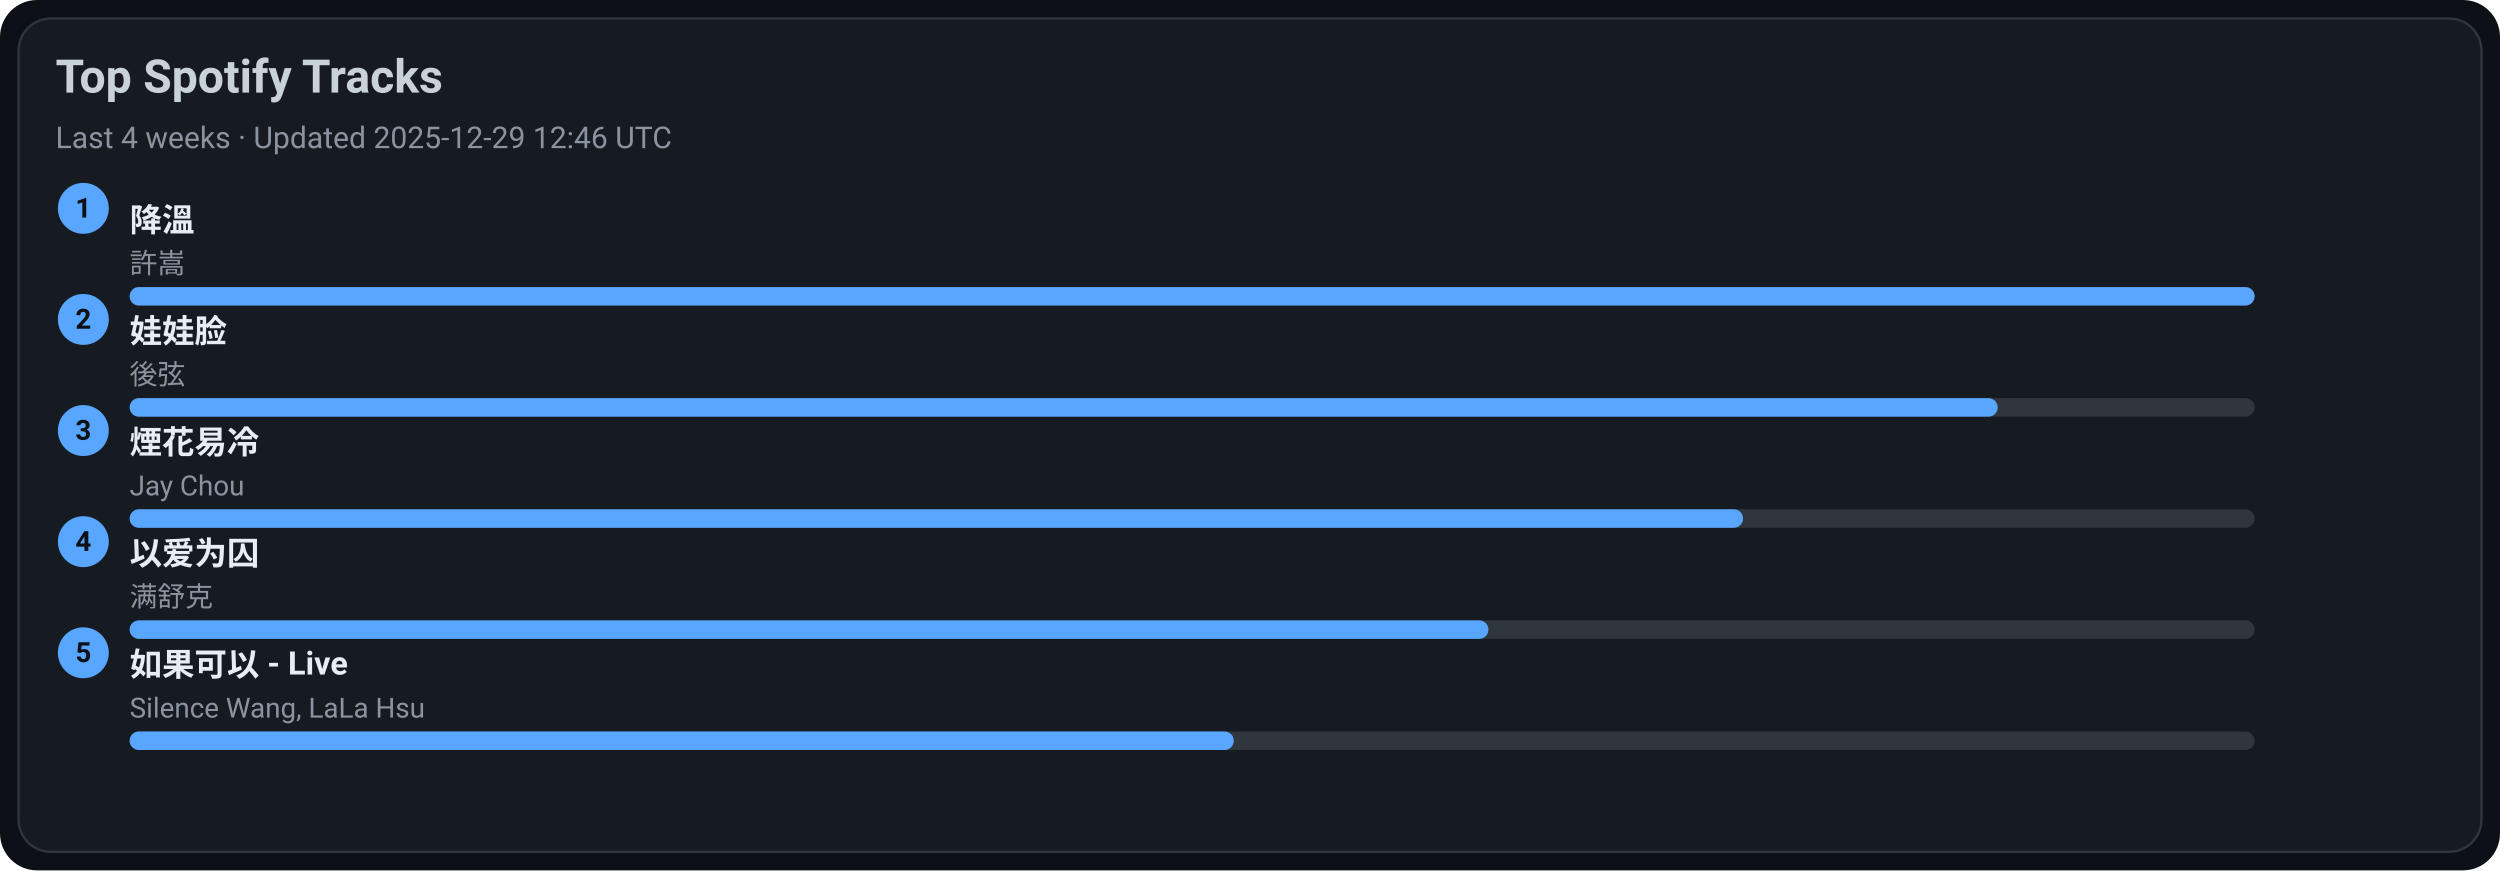
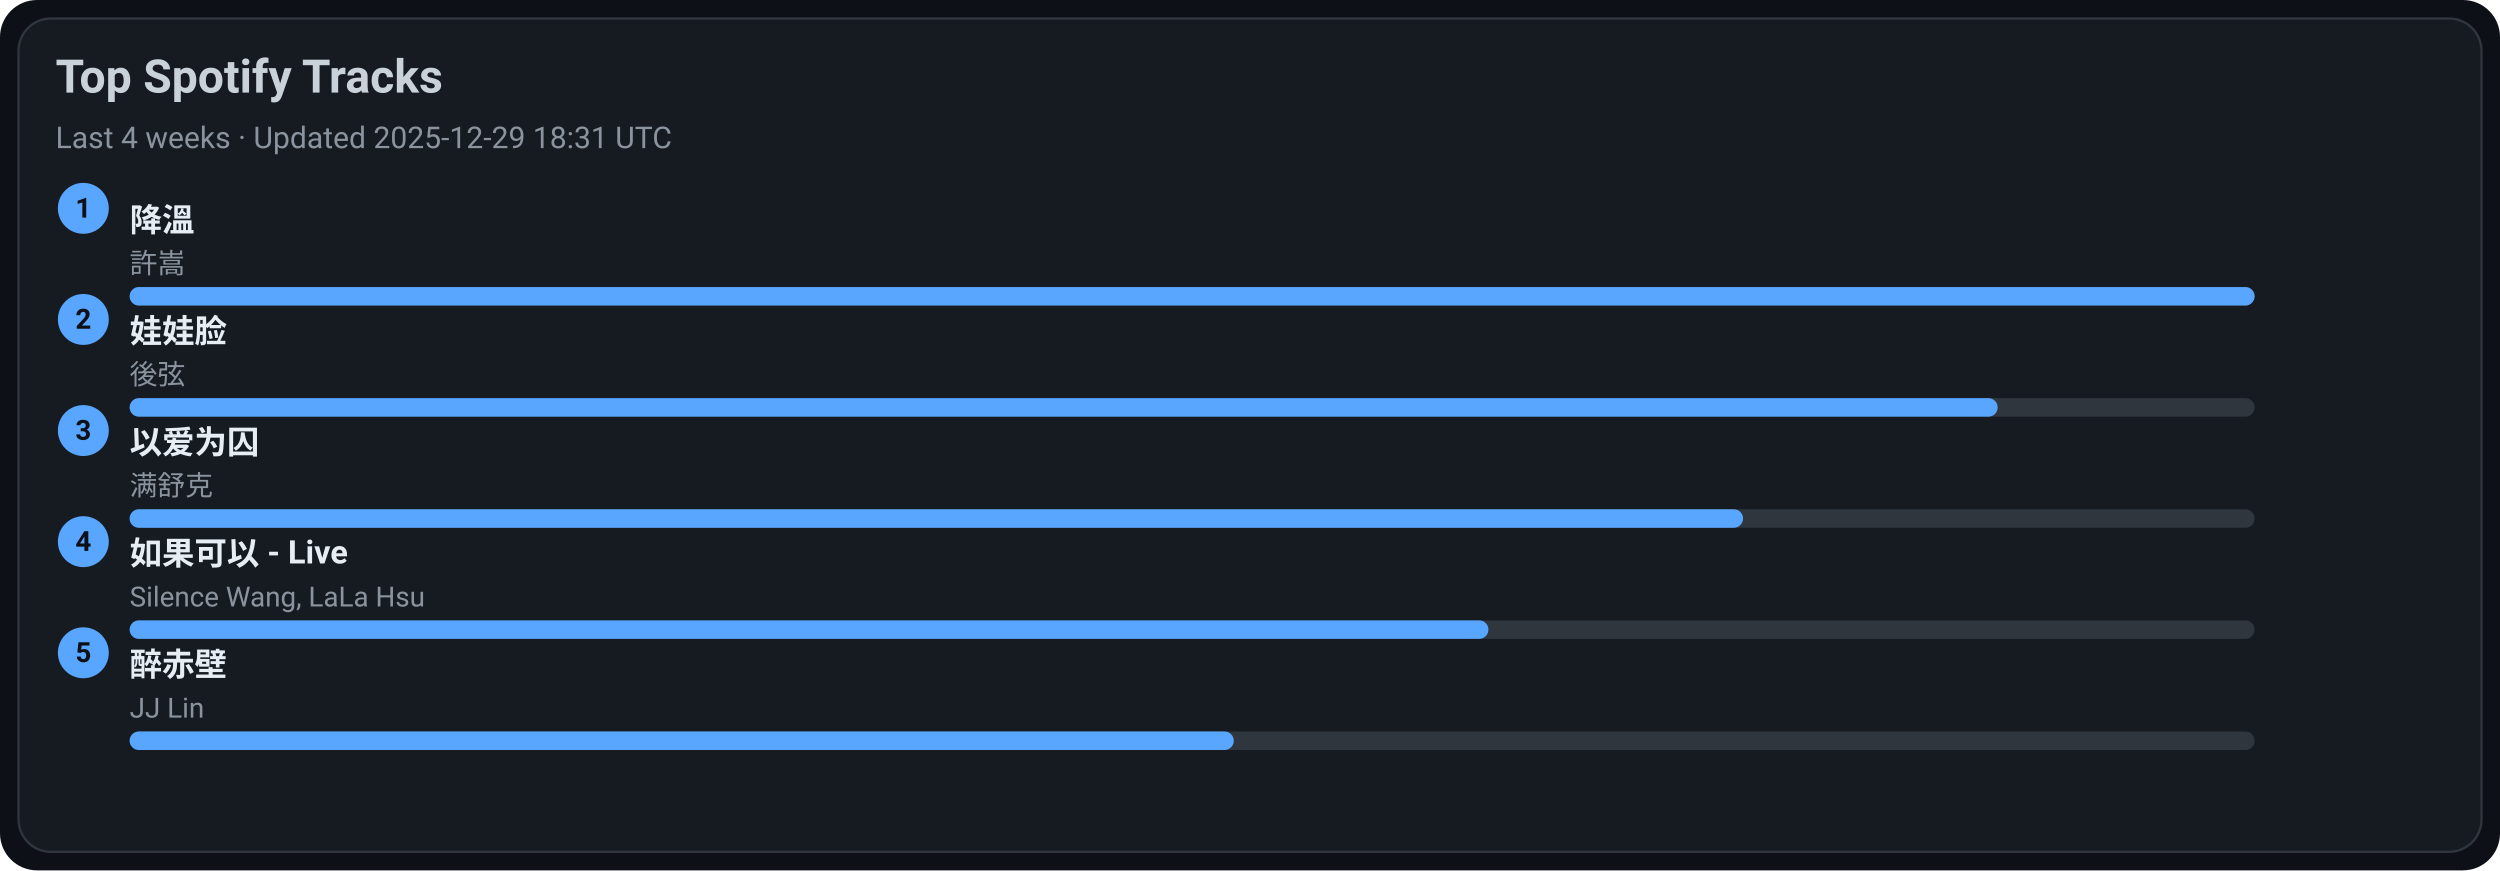
<svg xmlns="http://www.w3.org/2000/svg" width="1080" height="376" viewBox="0 0 1080 376">
  <style>text{font-family:-apple-system,BlinkMacSystemFont,Segoe UI,Roboto,Ubuntu,Helvetica Neue,Arial,Noto Sans,sans-serif}</style>
  <rect width="1080" height="376" rx="16" fill="#0d1117" />
  <rect x="8" y="8" width="1064" height="360" rx="14" fill="#161b22" stroke="#30363d" />
  <text x="24" y="40" font-size="20" fill="#c9d1d9" font-weight="600">Top Spotify Tracks</text>
-   <text x="24" y="64" font-size="13" fill="#8b949e">Last 4 weeks · Updated 2025-12-29 12:46 UTC</text>
+   <text x="24" y="64" font-size="13" fill="#8b949e">Last 4 weeks · Updated 2025-12-29 18:31 UTC</text>
  <circle cx="36" cy="90" r="11" fill="#58a6ff" />
  <text x="36" y="94" text-anchor="middle" font-size="12" fill="#0d1117" font-weight="700">1</text>
  <a href="https://open.spotify.com/track/2q9uhrOfyOnBa3oWR1PfYT" target="_blank" rel="noopener noreferrer">
    <text x="56" y="100" font-size="14" fill="#e6edf3" font-weight="600">降溫</text>
  </a>
  <text x="56" y="118" font-size="12" fill="#8b949e">許嵩</text>
  <rect x="56" y="124" width="918" height="8" rx="4" fill="#30363d" />
  <rect x="56" y="124" width="918" height="8" rx="4" fill="#58a6ff" />
  <circle cx="36" cy="138" r="11" fill="#58a6ff" />
  <text x="36" y="142" text-anchor="middle" font-size="12" fill="#0d1117" font-weight="700">2</text>
  <a href="https://open.spotify.com/track/08ouEICweFmqfgPJnRIQkE" target="_blank" rel="noopener noreferrer">
    <text x="56" y="148" font-size="14" fill="#e6edf3" font-weight="600">娃娃脸</text>
  </a>
  <text x="56" y="166" font-size="12" fill="#8b949e">後弦</text>
  <rect x="56" y="172" width="918" height="8" rx="4" fill="#30363d" />
  <rect x="56" y="172" width="807" height="8" rx="4" fill="#58a6ff" />
  <circle cx="36" cy="186" r="11" fill="#58a6ff" />
  <text x="36" y="190" text-anchor="middle" font-size="12" fill="#0d1117" font-weight="700">3</text>
-   <a href="https://open.spotify.com/track/24beWW0pQCJEF3IVSpIryu" target="_blank" rel="noopener noreferrer">
-     <text x="56" y="196" font-size="14" fill="#e6edf3" font-weight="600">煙花易冷</text>
+   <a href="https://open.spotify.com/track/0RW2LEfGQK5BaIho6sSLqf" target="_blank" rel="noopener noreferrer">
+     <text x="56" y="196" font-size="14" fill="#e6edf3" font-weight="600">以爱为囚</text>
  </a>
-   <text x="56" y="214" font-size="12" fill="#8b949e">Jay Chou</text>
+   <text x="56" y="214" font-size="12" fill="#8b949e">满舒克</text>
  <rect x="56" y="220" width="918" height="8" rx="4" fill="#30363d" />
  <rect x="56" y="220" width="697" height="8" rx="4" fill="#58a6ff" />
  <circle cx="36" cy="234" r="11" fill="#58a6ff" />
  <text x="36" y="238" text-anchor="middle" font-size="12" fill="#0d1117" font-weight="700">4</text>
-   <a href="https://open.spotify.com/track/0RW2LEfGQK5BaIho6sSLqf" target="_blank" rel="noopener noreferrer">
-     <text x="56" y="244" font-size="14" fill="#e6edf3" font-weight="600">以爱为囚</text>
+   <a href="https://open.spotify.com/track/6IF65dJzfmPcX7jwDegwoo" target="_blank" rel="noopener noreferrer">
+     <text x="56" y="244" font-size="14" fill="#e6edf3" font-weight="600">如果可以 - Live</text>
  </a>
-   <text x="56" y="262" font-size="12" fill="#8b949e">满舒克</text>
+   <text x="56" y="262" font-size="12" fill="#8b949e">Silence Wang, LaLa Hsu</text>
  <rect x="56" y="268" width="918" height="8" rx="4" fill="#30363d" />
  <rect x="56" y="268" width="587" height="8" rx="4" fill="#58a6ff" />
  <circle cx="36" cy="282" r="11" fill="#58a6ff" />
  <text x="36" y="286" text-anchor="middle" font-size="12" fill="#0d1117" font-weight="700">5</text>
-   <a href="https://open.spotify.com/track/6IF65dJzfmPcX7jwDegwoo" target="_blank" rel="noopener noreferrer">
-     <text x="56" y="292" font-size="14" fill="#e6edf3" font-weight="600">如果可以 - Live</text>
+   <a href="https://open.spotify.com/track/69lAYqbyHL1A0gctdLd9WV" target="_blank" rel="noopener noreferrer">
+     <text x="56" y="292" font-size="14" fill="#e6edf3" font-weight="600">醉赤壁</text>
  </a>
-   <text x="56" y="310" font-size="12" fill="#8b949e">Silence Wang, LaLa Hsu</text>
+   <text x="56" y="310" font-size="12" fill="#8b949e">JJ Lin</text>
  <rect x="56" y="316" width="918" height="8" rx="4" fill="#30363d" />
  <rect x="56" y="316" width="477" height="8" rx="4" fill="#58a6ff" />
</svg>
